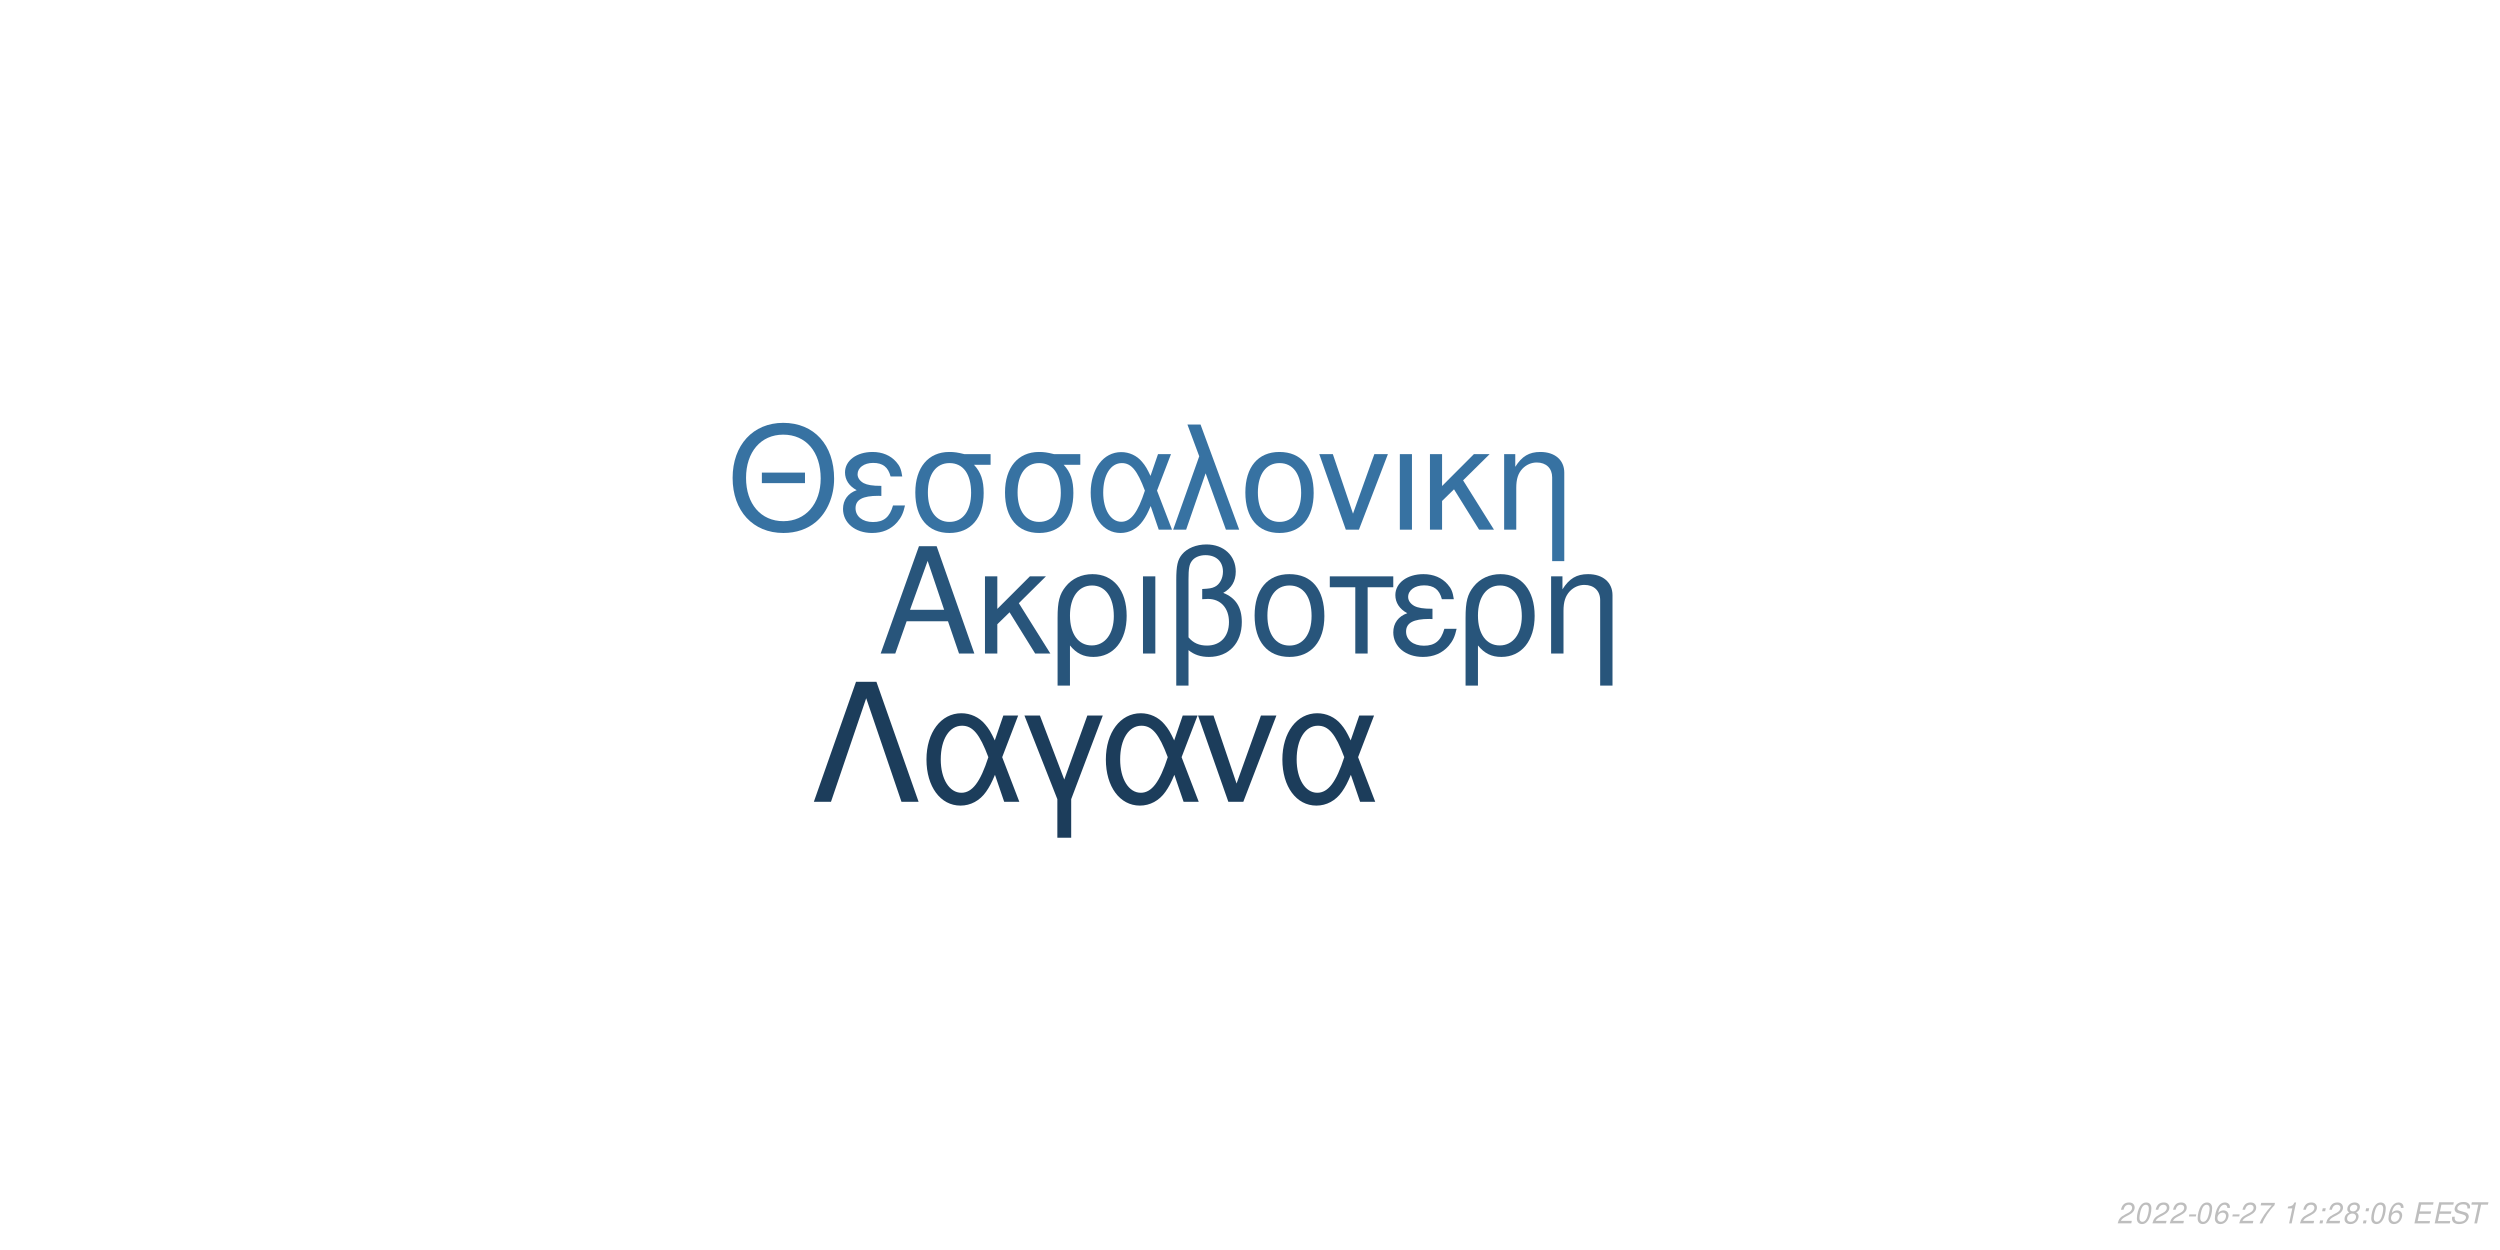
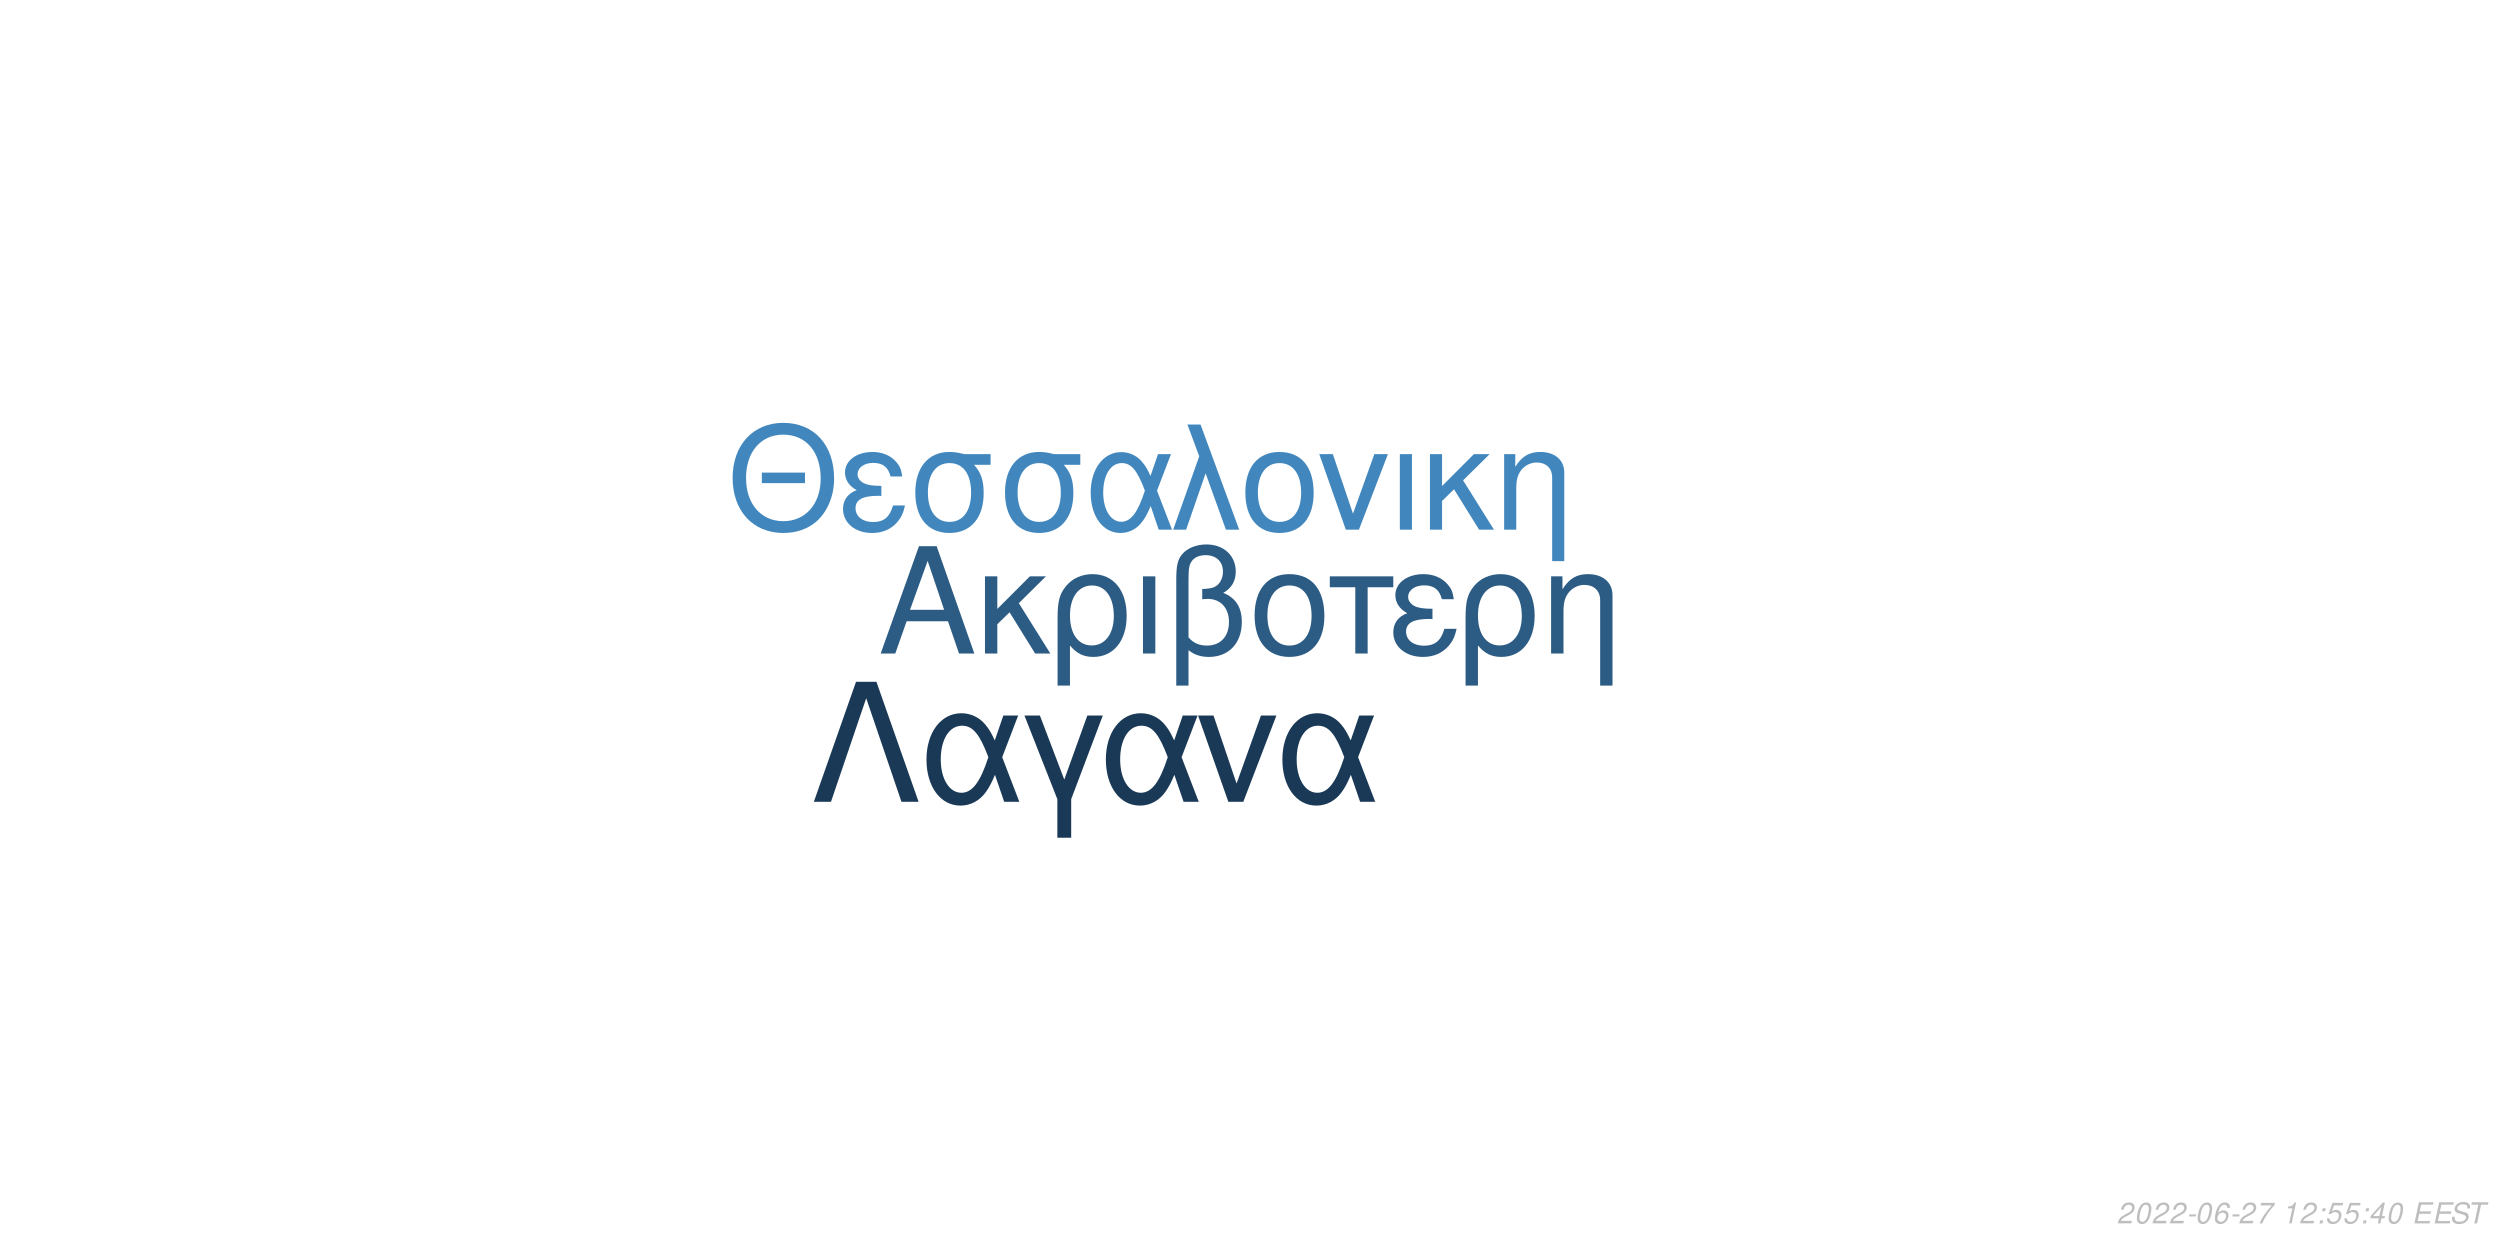
<svg xmlns="http://www.w3.org/2000/svg" xmlns:xlink="http://www.w3.org/1999/xlink" width="864pt" height="432pt" viewBox="0 0 864 432" version="1.1">
  <defs>
    <g>
      <symbol overflow="visible" id="glyph0-0">
        <path style="stroke:none;" d="" />
      </symbol>
      <symbol overflow="visible" id="glyph0-1">
        <path style="stroke:none;" d="M 24.125 -11.141 L 27.938 0 L 33.234 0 L 20.203 -37.094 L 14.094 -37.094 L 0.859 0 L 5.906 0 L 9.828 -11.141 Z M 22.797 -15.109 L 11 -15.109 L 17.094 -32.016 Z M 22.797 -15.109 " />
      </symbol>
      <symbol overflow="visible" id="glyph0-2">
        <path style="stroke:none;" d="M 7.172 -15.422 L 7.172 -26.672 L 2.906 -26.672 L 2.906 0 L 7.172 0 L 7.172 -10.125 L 11.406 -14.25 L 20.25 0 L 25.5 0 L 14.609 -17.406 L 23.969 -26.672 L 18.422 -26.672 Z M 7.172 -15.422 " />
      </symbol>
      <symbol overflow="visible" id="glyph0-3">
        <path style="stroke:none;" d="M 3 11.094 L 7.281 11.094 L 7.281 -2.797 C 9.516 -0.047 11.953 1.172 15.375 1.172 C 22.344 1.172 26.875 -4.422 26.875 -13.031 C 26.875 -21.891 22.297 -27.438 15.062 -27.438 C 11.297 -27.438 7.984 -25.906 5.797 -23.156 C 3.672 -20.516 3 -17.969 3 -12.359 Z M 14.906 -23.516 C 19.547 -23.516 22.438 -19.438 22.438 -12.922 C 22.438 -6.812 19.391 -2.797 14.812 -2.797 C 10.172 -2.797 7.281 -6.766 7.281 -13.125 C 7.281 -19.484 10.234 -23.516 14.906 -23.516 Z M 14.906 -23.516 " />
      </symbol>
      <symbol overflow="visible" id="glyph0-4">
        <path style="stroke:none;" d="M 3.516 0 L 7.781 0 L 7.781 -26.672 L 3.516 -26.672 Z M 3.516 0 " />
      </symbol>
      <symbol overflow="visible" id="glyph0-5">
        <path style="stroke:none;" d="M 4.016 11.094 L 8.25 11.094 L 8.25 -1.172 C 10.172 0.406 12.422 1.172 15.312 1.172 C 22.188 1.172 26.672 -3.609 26.672 -10.891 C 26.672 -15.984 24.578 -19.234 20.25 -20.969 C 23.109 -22.547 24.578 -25.031 24.578 -28.344 C 24.578 -33.844 20.406 -37.703 14.453 -37.703 C 10.938 -37.703 7.734 -36.391 6 -34.25 C 4.484 -32.422 4.016 -30.328 4.016 -25.391 Z M 8.25 -25.656 C 8.25 -29.359 8.5 -30.844 9.469 -32.062 C 10.375 -33.281 12.156 -34 14.094 -34 C 17.812 -34 20.156 -31.812 20.156 -28.297 C 20.156 -25.953 18.984 -23.812 17.297 -23.047 C 16.281 -22.547 15.469 -22.438 12.984 -22.297 L 12.984 -18.781 C 13.734 -18.828 14.344 -18.875 14.969 -18.875 C 19.344 -18.875 22.234 -15.719 22.234 -10.891 C 22.234 -5.906 19.281 -2.75 14.656 -2.75 C 11.953 -2.75 9.922 -3.609 8.25 -5.594 Z M 8.25 -25.656 " />
      </symbol>
      <symbol overflow="visible" id="glyph0-6">
        <path style="stroke:none;" d="M 14.094 -27.438 C 6.562 -27.438 2.094 -22.094 2.094 -13.125 C 2.094 -4.125 6.562 1.172 14.141 1.172 C 21.672 1.172 26.203 -4.172 26.203 -12.922 C 26.203 -22.188 21.828 -27.438 14.094 -27.438 Z M 14.141 -23.516 C 18.938 -23.516 21.781 -19.594 21.781 -12.984 C 21.781 -6.672 18.828 -2.75 14.141 -2.75 C 9.422 -2.75 6.516 -6.672 6.516 -13.125 C 6.516 -19.594 9.422 -23.516 14.141 -23.516 Z M 14.141 -23.516 " />
      </symbol>
      <symbol overflow="visible" id="glyph0-7">
        <path style="stroke:none;" d="M 7.891 0 L 12.156 0 L 12.156 -22.906 L 21.016 -22.906 L 21.016 -26.672 L -0.922 -26.672 L -0.922 -22.906 L 7.891 -22.906 Z M 7.891 0 " />
      </symbol>
      <symbol overflow="visible" id="glyph0-8">
        <path style="stroke:none;" d="M 14.562 -15.469 C 11.344 -15.469 9.562 -15.781 8.297 -16.438 C 6.922 -17.203 6.156 -18.328 6.156 -19.547 C 6.156 -21.891 8.453 -23.562 11.656 -23.562 C 15.062 -23.562 16.953 -22.094 17.812 -18.781 L 21.938 -18.781 C 21.578 -21.266 21.062 -22.5 19.797 -23.922 C 17.812 -26.203 14.906 -27.438 11.453 -27.438 C 5.797 -27.438 1.734 -24.375 1.734 -20.203 C 1.734 -17.609 3.156 -15.375 5.859 -13.938 C 2.797 -12.875 1.016 -10.484 1.016 -7.328 C 1.016 -2.391 5.297 1.172 11.25 1.172 C 14.969 1.172 17.906 -0.109 20.156 -2.641 C 21.578 -4.328 22.297 -5.797 22.906 -8.547 L 18.672 -8.547 C 17.5 -4.422 15.422 -2.703 11.609 -2.703 C 7.938 -2.703 5.438 -4.688 5.438 -7.578 C 5.438 -10.578 7.938 -11.953 13.484 -11.953 C 13.641 -11.953 14.094 -11.953 14.562 -11.906 Z M 14.562 -15.469 " />
      </symbol>
      <symbol overflow="visible" id="glyph0-9">
        <path style="stroke:none;" d="M 3.562 -26.672 L 3.562 0 L 7.844 0 L 7.844 -14.703 C 7.844 -17.906 8.5 -19.891 10.031 -21.531 C 11.406 -22.953 13.188 -23.719 15.062 -23.719 C 18.375 -23.719 20.516 -21.672 20.516 -18.469 L 20.516 11.094 L 24.781 11.094 L 24.781 -20.156 C 24.781 -24.578 21.469 -27.438 16.328 -27.438 C 12.359 -27.438 9.828 -25.906 7.484 -22.188 L 7.484 -26.672 Z M 3.562 -26.672 " />
      </symbol>
      <symbol overflow="visible" id="glyph1-0">
        <path style="stroke:none;" d="" />
      </symbol>
      <symbol overflow="visible" id="glyph1-1">
        <path style="stroke:none;" d="M 26.859 -19.734 L 11.953 -19.734 L 11.953 -16.094 L 26.859 -16.094 Z M 19.328 -36.922 C 8.922 -36.922 1.844 -29.25 1.844 -17.891 C 1.844 -6.484 8.875 1.141 19.391 1.141 C 23.812 1.141 27.703 -0.203 30.641 -2.688 C 34.578 -6.031 36.922 -11.656 36.922 -17.594 C 36.922 -29.297 30 -36.922 19.328 -36.922 Z M 19.328 -32.844 C 27.203 -32.844 32.281 -26.906 32.281 -17.688 C 32.281 -8.922 27.062 -2.938 19.391 -2.938 C 11.609 -2.938 6.484 -8.922 6.484 -17.891 C 6.484 -26.859 11.609 -32.844 19.328 -32.844 Z M 19.328 -32.844 " />
      </symbol>
      <symbol overflow="visible" id="glyph1-2">
        <path style="stroke:none;" d="M 14.25 -15.141 C 11.109 -15.141 9.375 -15.453 8.125 -16.094 C 6.781 -16.844 6.031 -17.938 6.031 -19.141 C 6.031 -21.422 8.266 -23.078 11.406 -23.078 C 14.75 -23.078 16.594 -21.625 17.438 -18.391 L 21.469 -18.391 C 21.125 -20.828 20.625 -22.031 19.391 -23.422 C 17.438 -25.656 14.594 -26.859 11.219 -26.859 C 5.688 -26.859 1.688 -23.875 1.688 -19.781 C 1.688 -17.234 3.094 -15.047 5.734 -13.656 C 2.734 -12.609 1 -10.266 1 -7.172 C 1 -2.344 5.188 1.141 11.016 1.141 C 14.656 1.141 17.547 -0.094 19.734 -2.594 C 21.125 -4.234 21.828 -5.688 22.422 -8.375 L 18.281 -8.375 C 17.141 -4.328 15.094 -2.641 11.359 -2.641 C 7.766 -2.641 5.328 -4.578 5.328 -7.422 C 5.328 -10.359 7.766 -11.703 13.203 -11.703 C 13.359 -11.703 13.797 -11.703 14.25 -11.656 Z M 14.25 -15.141 " />
      </symbol>
      <symbol overflow="visible" id="glyph1-3">
        <path style="stroke:none;" d="M 29 -26.109 L 19.938 -26.109 C 17.594 -26.703 16.438 -26.859 14.703 -26.859 C 7.469 -26.859 2.984 -21.469 2.984 -12.859 C 2.984 -4.031 7.375 1.141 14.797 1.141 C 22.172 1.141 26.609 -4.078 26.609 -12.656 C 26.609 -17.047 25.656 -19.828 23.266 -22.422 L 29 -22.422 Z M 14.797 -23.016 C 19.531 -23.016 22.266 -19.234 22.266 -12.75 C 22.266 -6.531 19.438 -2.688 14.797 -2.688 C 10.172 -2.688 7.328 -6.531 7.328 -12.859 C 7.328 -19.188 10.172 -23.016 14.797 -23.016 Z M 14.797 -23.016 " />
      </symbol>
      <symbol overflow="visible" id="glyph1-4">
        <path style="stroke:none;" d="M 29.344 -26.109 L 24.859 -26.109 L 22.266 -18.578 C 21.125 -21.031 20.484 -22.125 19.328 -23.469 C 17.547 -25.609 14.906 -26.812 12.156 -26.812 C 5.984 -26.812 1.594 -20.984 1.594 -12.812 C 1.594 -4.578 5.828 1.141 11.906 1.141 C 14.953 1.141 17.734 -0.344 19.625 -3.047 C 20.672 -4.531 21.281 -5.688 22.328 -8.172 L 25.109 0 L 29.703 0 L 24.516 -13.5 Z M 20.328 -13.5 C 17.891 -5.922 15.453 -2.734 12.156 -2.734 C 8.516 -2.734 5.922 -6.922 5.922 -12.812 C 5.922 -18.938 8.516 -23.016 12.359 -23.016 C 15.594 -23.016 17.688 -20.531 20.328 -13.5 Z M 20.328 -13.5 " />
      </symbol>
      <symbol overflow="visible" id="glyph1-5">
        <path style="stroke:none;" d="M 1.094 0 L 5.578 0 L 12.312 -19.484 L 19.328 0 L 23.922 0 L 10.562 -36.328 L 6.031 -36.328 L 10.109 -25.359 Z M 1.094 0 " />
      </symbol>
      <symbol overflow="visible" id="glyph1-6">
        <path style="stroke:none;" d="M 13.797 -26.859 C 6.422 -26.859 2.047 -21.625 2.047 -12.859 C 2.047 -4.031 6.422 1.141 13.859 1.141 C 21.234 1.141 25.656 -4.078 25.656 -12.656 C 25.656 -21.719 21.375 -26.859 13.797 -26.859 Z M 13.859 -23.016 C 18.531 -23.016 21.328 -19.188 21.328 -12.703 C 21.328 -6.531 18.438 -2.688 13.859 -2.688 C 9.219 -2.688 6.375 -6.531 6.375 -12.859 C 6.375 -19.188 9.219 -23.016 13.859 -23.016 Z M 13.859 -23.016 " />
      </symbol>
      <symbol overflow="visible" id="glyph1-7">
        <path style="stroke:none;" d="M 14.297 0 L 24.312 -26.109 L 19.625 -26.109 L 12.25 -5.531 L 5.281 -26.109 L 0.594 -26.109 L 9.766 0 Z M 14.297 0 " />
      </symbol>
      <symbol overflow="visible" id="glyph1-8">
        <path style="stroke:none;" d="M 3.438 0 L 7.625 0 L 7.625 -26.109 L 3.438 -26.109 Z M 3.438 0 " />
      </symbol>
      <symbol overflow="visible" id="glyph1-9">
        <path style="stroke:none;" d="M 7.031 -15.094 L 7.031 -26.109 L 2.844 -26.109 L 2.844 0 L 7.031 0 L 7.031 -9.922 L 11.156 -13.953 L 19.828 0 L 24.969 0 L 14.297 -17.047 L 23.469 -26.109 L 18.031 -26.109 Z M 7.031 -15.094 " />
      </symbol>
      <symbol overflow="visible" id="glyph1-10">
        <path style="stroke:none;" d="M 3.484 -26.109 L 3.484 0 L 7.672 0 L 7.672 -14.406 C 7.672 -17.547 8.328 -19.484 9.812 -21.078 C 11.156 -22.469 12.906 -23.219 14.75 -23.219 C 17.984 -23.219 20.078 -21.234 20.078 -18.094 L 20.078 10.859 L 24.266 10.859 L 24.266 -19.734 C 24.266 -24.062 21.031 -26.859 16 -26.859 C 12.109 -26.859 9.609 -25.359 7.328 -21.719 L 7.328 -26.109 Z M 3.484 -26.109 " />
      </symbol>
      <symbol overflow="visible" id="glyph2-0">
        <path style="stroke:none;" d="" />
      </symbol>
      <symbol overflow="visible" id="glyph2-1">
        <path style="stroke:none;" d="M 22.531 -41.484 L 15.484 -41.484 L 0.906 0 L 6.828 0 L 19 -35.797 L 31.188 0 L 37.109 0 Z M 22.531 -41.484 " />
      </symbol>
      <symbol overflow="visible" id="glyph2-2">
        <path style="stroke:none;" d="M 33.516 -29.812 L 28.391 -29.812 L 25.438 -21.219 C 24.125 -24.016 23.391 -25.266 22.078 -26.797 C 20.031 -29.25 17.016 -30.609 13.891 -30.609 C 6.828 -30.609 1.828 -23.953 1.828 -14.625 C 1.828 -5.234 6.656 1.312 13.594 1.312 C 17.078 1.312 20.266 -0.391 22.422 -3.469 C 23.609 -5.172 24.297 -6.484 25.5 -9.328 L 28.688 0 L 33.922 0 L 28 -15.422 Z M 23.219 -15.422 C 20.422 -6.766 17.641 -3.125 13.891 -3.125 C 9.734 -3.125 6.766 -7.906 6.766 -14.625 C 6.766 -21.625 9.734 -26.297 14.109 -26.297 C 17.812 -26.297 20.203 -23.453 23.219 -15.422 Z M 23.219 -15.422 " />
      </symbol>
      <symbol overflow="visible" id="glyph2-3">
        <path style="stroke:none;" d="M 12.062 12.406 L 16.844 12.406 L 16.844 -0.906 L 27.766 -29.812 L 22.422 -29.812 L 14.453 -7.688 L 6.031 -29.812 L 0.688 -29.812 L 12.062 -0.906 Z M 12.062 12.406 " />
      </symbol>
      <symbol overflow="visible" id="glyph2-4">
        <path style="stroke:none;" d="M 16.328 0 L 27.766 -29.812 L 22.422 -29.812 L 14 -6.312 L 6.031 -29.812 L 0.688 -29.812 L 11.156 0 Z M 16.328 0 " />
      </symbol>
      <symbol overflow="visible" id="glyph3-0">
        <path style="stroke:none;" d="" />
      </symbol>
      <symbol overflow="visible" id="glyph3-1">
        <path style="stroke:none;" d="M 5.234 -0.875 L 1.469 -0.875 C 1.641 -1.375 2.203 -1.891 3.109 -2.344 L 4.234 -2.938 C 5.562 -3.625 6.219 -4.469 6.219 -5.484 C 6.219 -5.938 6.062 -6.359 5.797 -6.656 C 5.469 -7.047 4.984 -7.234 4.312 -7.234 C 2.766 -7.234 1.891 -6.453 1.484 -4.734 L 2.375 -4.734 C 2.484 -5.188 2.609 -5.484 2.797 -5.75 C 3.094 -6.203 3.609 -6.453 4.188 -6.453 C 4.891 -6.453 5.344 -6.031 5.344 -5.375 C 5.344 -4.703 4.859 -4.094 4.016 -3.656 L 2.984 -3.125 C 1.234 -2.188 0.797 -1.656 0.344 -0.016 L 5.047 -0.016 Z M 5.234 -0.875 " />
      </symbol>
      <symbol overflow="visible" id="glyph3-2">
        <path style="stroke:none;" d="M 4.203 -7.234 C 3.375 -7.234 2.688 -6.812 2.125 -5.984 C 1.484 -5.047 0.984 -3.188 0.984 -1.734 C 0.984 -1.109 1.172 -0.562 1.484 -0.266 C 1.797 0.047 2.281 0.234 2.766 0.234 C 3.625 0.234 4.281 -0.156 4.859 -1.016 C 5.516 -1.953 6 -3.797 6 -5.266 C 6 -6.5 5.328 -7.234 4.203 -7.234 Z M 4.094 -6.453 C 4.734 -6.453 5.125 -5.984 5.125 -5.156 C 5.125 -4.203 4.781 -2.625 4.406 -1.812 C 3.984 -0.938 3.516 -0.547 2.875 -0.547 C 2.25 -0.547 1.875 -1.031 1.875 -1.828 C 1.875 -2.797 2.203 -4.344 2.594 -5.203 C 2.984 -6.047 3.453 -6.453 4.094 -6.453 Z M 4.094 -6.453 " />
      </symbol>
      <symbol overflow="visible" id="glyph3-3">
        <path style="stroke:none;" d="M 3.516 -3.125 L 1.125 -3.125 L 0.969 -2.406 L 3.359 -2.406 Z M 3.516 -3.125 " />
      </symbol>
      <symbol overflow="visible" id="glyph3-4">
        <path style="stroke:none;" d="M 6.125 -5.344 L 6.141 -5.625 C 6.141 -6.609 5.453 -7.234 4.391 -7.234 C 3.438 -7.234 2.641 -6.719 2.016 -5.703 C 1.422 -4.781 0.938 -2.953 0.938 -1.688 C 0.938 -0.516 1.688 0.234 2.859 0.234 C 3.703 0.234 4.438 -0.156 5 -0.875 C 5.406 -1.422 5.672 -2.156 5.672 -2.766 C 5.672 -3.812 4.969 -4.5 3.906 -4.5 C 3.234 -4.5 2.672 -4.234 2.094 -3.625 C 2.406 -5.375 3.234 -6.453 4.25 -6.453 C 4.703 -6.453 5.062 -6.234 5.172 -5.844 C 5.203 -5.719 5.234 -5.578 5.25 -5.344 Z M 3.656 -3.734 C 4.344 -3.734 4.797 -3.281 4.797 -2.625 C 4.797 -1.469 3.984 -0.547 2.984 -0.547 C 2.297 -0.547 1.812 -1.047 1.812 -1.766 C 1.812 -2.859 2.625 -3.734 3.656 -3.734 Z M 3.656 -3.734 " />
      </symbol>
      <symbol overflow="visible" id="glyph3-5">
        <path style="stroke:none;" d="M 6.703 -7.094 L 1.953 -7.094 L 1.766 -6.219 L 5.594 -6.219 C 3.344 -3.688 2.266 -2.109 1.375 0 L 2.344 0 C 3.031 -1.906 4.828 -4.594 6.547 -6.281 Z M 6.703 -7.094 " />
      </symbol>
      <symbol overflow="visible" id="glyph3-6">
        <path style="stroke:none;" d="" />
      </symbol>
      <symbol overflow="visible" id="glyph3-7">
        <path style="stroke:none;" d="M 3.703 -5.188 L 2.594 0 L 3.469 0 L 5.016 -7.234 L 4.438 -7.234 C 3.906 -6.156 3.688 -6.016 2.234 -5.812 L 2.109 -5.188 Z M 3.703 -5.188 " />
      </symbol>
      <symbol overflow="visible" id="glyph3-8">
        <path style="stroke:none;" d="M 2.359 -1.031 L 1.312 -1.031 L 1.094 0 L 2.141 0 Z M 3.266 -5.234 L 2.219 -5.234 L 2 -4.203 L 3.047 -4.203 Z M 3.266 -5.234 " />
      </symbol>
      <symbol overflow="visible" id="glyph3-9">
-         <path style="stroke:none;" d="M 4.766 -3.797 C 5.078 -3.969 5.234 -4.078 5.438 -4.234 C 5.812 -4.594 6.062 -5.172 6.062 -5.734 C 6.062 -6.625 5.344 -7.234 4.266 -7.234 C 2.812 -7.234 1.703 -6.219 1.703 -4.875 C 1.703 -4.406 1.875 -4.125 2.359 -3.812 C 1.297 -3.312 0.75 -2.516 0.75 -1.469 C 0.75 -0.438 1.547 0.234 2.812 0.234 C 3.656 0.234 4.359 -0.094 4.938 -0.734 C 5.359 -1.234 5.609 -1.859 5.609 -2.438 C 5.609 -3.047 5.312 -3.516 4.766 -3.797 Z M 4.109 -6.453 C 4.797 -6.453 5.188 -6.125 5.188 -5.578 C 5.188 -5.266 5.062 -4.922 4.859 -4.672 C 4.562 -4.312 4.188 -4.156 3.656 -4.156 C 2.984 -4.156 2.594 -4.453 2.594 -4.984 C 2.594 -5.859 3.203 -6.453 4.109 -6.453 Z M 3.453 -3.406 C 4.234 -3.406 4.734 -2.984 4.734 -2.312 C 4.734 -1.312 3.922 -0.547 2.875 -0.547 C 2.125 -0.547 1.625 -0.969 1.625 -1.625 C 1.625 -2.609 2.438 -3.406 3.453 -3.406 Z M 3.453 -3.406 " />
+         <path style="stroke:none;" d="M 6.297 -7.094 L 2.594 -7.094 L 1.234 -3.234 L 2.047 -3.234 C 2.656 -3.766 2.938 -3.906 3.531 -3.906 C 4.328 -3.906 4.797 -3.453 4.797 -2.688 C 4.797 -1.438 3.969 -0.547 2.828 -0.547 C 2.031 -0.547 1.609 -0.938 1.578 -1.734 L 0.703 -1.734 L 0.703 -1.516 C 0.703 -0.938 0.844 -0.547 1.188 -0.266 C 1.562 0.062 2.078 0.234 2.703 0.234 C 3.656 0.234 4.391 -0.156 4.984 -0.922 C 5.422 -1.5 5.672 -2.234 5.672 -2.953 C 5.672 -4 4.938 -4.672 3.812 -4.672 C 3.328 -4.672 2.906 -4.547 2.406 -4.234 L 3.109 -6.219 L 6.109 -6.219 Z M 6.297 -7.094 " />
      </symbol>
      <symbol overflow="visible" id="glyph3-10">
+         <path style="stroke:none;" d="M 3.625 -1.75 L 3.266 0 L 4.141 0 L 4.516 -1.75 L 5.562 -1.75 L 5.734 -2.531 L 4.688 -2.531 L 5.688 -7.234 L 5.016 -7.234 L 0.844 -2.672 L 0.641 -1.75 Z M 3.797 -2.531 L 1.594 -2.531 L 4.469 -5.703 Z M 3.797 -2.531 " />
+       </symbol>
+       <symbol overflow="visible" id="glyph3-11">
        <path style="stroke:none;" d="M 2.547 -3.312 L 6.5 -3.312 L 6.688 -4.141 L 2.719 -4.141 L 3.219 -6.469 L 7.344 -6.469 L 7.516 -7.297 L 2.453 -7.297 L 0.906 0 L 6.125 0 L 6.297 -0.812 L 2.016 -0.812 Z M 2.547 -3.312 " />
      </symbol>
-       <symbol overflow="visible" id="glyph3-11">
+       <symbol overflow="visible" id="glyph3-12">
        <path style="stroke:none;" d="M 7.062 -5.156 C 7.125 -5.438 7.141 -5.562 7.141 -5.703 C 7.141 -6.156 6.938 -6.594 6.594 -6.891 C 6.188 -7.25 5.656 -7.406 4.875 -7.406 C 3.844 -7.406 3.047 -7.125 2.5 -6.562 C 2.094 -6.141 1.781 -5.438 1.781 -4.922 C 1.781 -4.297 2.219 -3.766 2.891 -3.562 L 4.594 -3.094 C 5.406 -2.859 5.734 -2.578 5.734 -2.094 C 5.734 -1.781 5.547 -1.406 5.266 -1.141 C 4.844 -0.766 4.266 -0.578 3.453 -0.578 C 2.328 -0.578 1.812 -0.984 1.812 -1.906 C 1.812 -2.047 1.812 -2.125 1.844 -2.312 L 0.984 -2.312 C 0.906 -2.062 0.891 -1.906 0.891 -1.688 C 0.891 -0.484 1.797 0.234 3.297 0.234 C 4.359 0.234 5.234 -0.062 5.812 -0.609 C 6.344 -1.078 6.688 -1.797 6.688 -2.375 C 6.688 -2.641 6.609 -2.906 6.453 -3.156 C 6.234 -3.5 5.938 -3.703 5.469 -3.828 L 3.75 -4.312 C 2.984 -4.547 2.734 -4.734 2.734 -5.188 C 2.734 -5.547 2.875 -5.844 3.188 -6.109 C 3.547 -6.438 4.031 -6.594 4.703 -6.594 C 5.266 -6.594 5.688 -6.484 5.906 -6.297 C 6.094 -6.125 6.219 -5.797 6.219 -5.516 C 6.219 -5.422 6.203 -5.344 6.188 -5.156 Z M 7.062 -5.156 " />
      </symbol>
-       <symbol overflow="visible" id="glyph3-12">
+       <symbol overflow="visible" id="glyph3-13">
        <path style="stroke:none;" d="M 4.938 -6.469 L 7.312 -6.469 L 7.484 -7.297 L 1.75 -7.297 L 1.578 -6.469 L 3.984 -6.469 L 2.609 0 L 3.547 0 Z M 4.938 -6.469 " />
      </symbol>
    </g>
  </defs>
  <g id="surface1">
    <rect x="0" y="0" width="864" height="432" style="fill:rgb(100%,100%,100%);fill-opacity:1;stroke:none;" />
-     <g style="fill:rgb(15.686%,33.333%,48.235%);fill-opacity:1;">
+     <g style="fill:rgb(17.255%,36.078%,51.765%);fill-opacity:1;">
      <use xlink:href="#glyph0-1" x="303.5" y="225.861" />
      <use xlink:href="#glyph0-2" x="337.5" y="225.861" />
      <use xlink:href="#glyph0-3" x="362.5" y="225.861" />
      <use xlink:href="#glyph0-4" x="391.5" y="225.861" />
      <use xlink:href="#glyph0-5" x="402.5" y="225.861" />
      <use xlink:href="#glyph0-6" x="431.5" y="225.861" />
      <use xlink:href="#glyph0-7" x="460.5" y="225.861" />
      <use xlink:href="#glyph0-8" x="480.5" y="225.861" />
      <use xlink:href="#glyph0-3" x="503.5" y="225.861" />
      <use xlink:href="#glyph0-9" x="532.5" y="225.861" />
    </g>
-     <g style="fill:rgb(21.569%,44.706%,63.529%);fill-opacity:1;">
+     <g style="fill:rgb(25.49%,52.941%,74.51%);fill-opacity:1;">
      <use xlink:href="#glyph1-1" x="251.348" y="183.058" />
      <use xlink:href="#glyph1-2" x="290.348" y="183.058" />
      <use xlink:href="#glyph1-3" x="313.348" y="183.058" />
      <use xlink:href="#glyph1-3" x="344.348" y="183.058" />
      <use xlink:href="#glyph1-4" x="375.348" y="183.058" />
      <use xlink:href="#glyph1-5" x="404.348" y="183.058" />
      <use xlink:href="#glyph1-6" x="428.348" y="183.058" />
      <use xlink:href="#glyph1-7" x="455.348" y="183.058" />
      <use xlink:href="#glyph1-8" x="480.348" y="183.058" />
      <use xlink:href="#glyph1-9" x="491.348" y="183.058" />
      <use xlink:href="#glyph1-10" x="516.348" y="183.058" />
    </g>
-     <g style="fill:rgb(10.98%,23.922%,35.686%);fill-opacity:1;">
+     <g style="fill:rgb(10.196%,22.353%,33.725%);fill-opacity:1;">
      <use xlink:href="#glyph2-1" x="280.359" y="277.105" />
      <use xlink:href="#glyph2-2" x="318.359" y="277.105" />
      <use xlink:href="#glyph2-3" x="353.359" y="277.105" />
      <use xlink:href="#glyph2-2" x="380.359" y="277.105" />
      <use xlink:href="#glyph2-4" x="413.359" y="277.105" />
      <use xlink:href="#glyph2-2" x="441.359" y="277.105" />
    </g>
    <g style="fill:rgb(74.51%,74.51%,74.51%);fill-opacity:1;">
      <use xlink:href="#glyph3-1" x="731.52" y="422.81" />
      <use xlink:href="#glyph3-2" x="737.52" y="422.81" />
      <use xlink:href="#glyph3-1" x="743.52" y="422.81" />
      <use xlink:href="#glyph3-1" x="749.52" y="422.81" />
      <use xlink:href="#glyph3-3" x="755.52" y="422.81" />
      <use xlink:href="#glyph3-2" x="758.52" y="422.81" />
      <use xlink:href="#glyph3-4" x="764.52" y="422.81" />
      <use xlink:href="#glyph3-3" x="770.52" y="422.81" />
      <use xlink:href="#glyph3-1" x="773.52" y="422.81" />
      <use xlink:href="#glyph3-5" x="779.52" y="422.81" />
      <use xlink:href="#glyph3-6" x="785.52" y="422.81" />
      <use xlink:href="#glyph3-7" x="788.52" y="422.81" />
      <use xlink:href="#glyph3-1" x="794.52" y="422.81" />
      <use xlink:href="#glyph3-8" x="800.52" y="422.81" />
-       <use xlink:href="#glyph3-1" x="803.52" y="422.81" />
+       <use xlink:href="#glyph3-9" x="803.52" y="422.81" />
      <use xlink:href="#glyph3-9" x="809.52" y="422.81" />
      <use xlink:href="#glyph3-8" x="815.52" y="422.81" />
-       <use xlink:href="#glyph3-2" x="818.52" y="422.81" />
-       <use xlink:href="#glyph3-4" x="824.52" y="422.81" />
+       <use xlink:href="#glyph3-10" x="818.52" y="422.81" />
+       <use xlink:href="#glyph3-2" x="824.52" y="422.81" />
      <use xlink:href="#glyph3-6" x="830.52" y="422.81" />
-       <use xlink:href="#glyph3-10" x="833.52" y="422.81" />
-       <use xlink:href="#glyph3-10" x="840.52" y="422.81" />
-       <use xlink:href="#glyph3-11" x="846.52" y="422.81" />
-       <use xlink:href="#glyph3-12" x="852.52" y="422.81" />
+       <use xlink:href="#glyph3-11" x="833.52" y="422.81" />
+       <use xlink:href="#glyph3-11" x="840.52" y="422.81" />
+       <use xlink:href="#glyph3-12" x="846.52" y="422.81" />
+       <use xlink:href="#glyph3-13" x="852.52" y="422.81" />
    </g>
  </g>
</svg>
